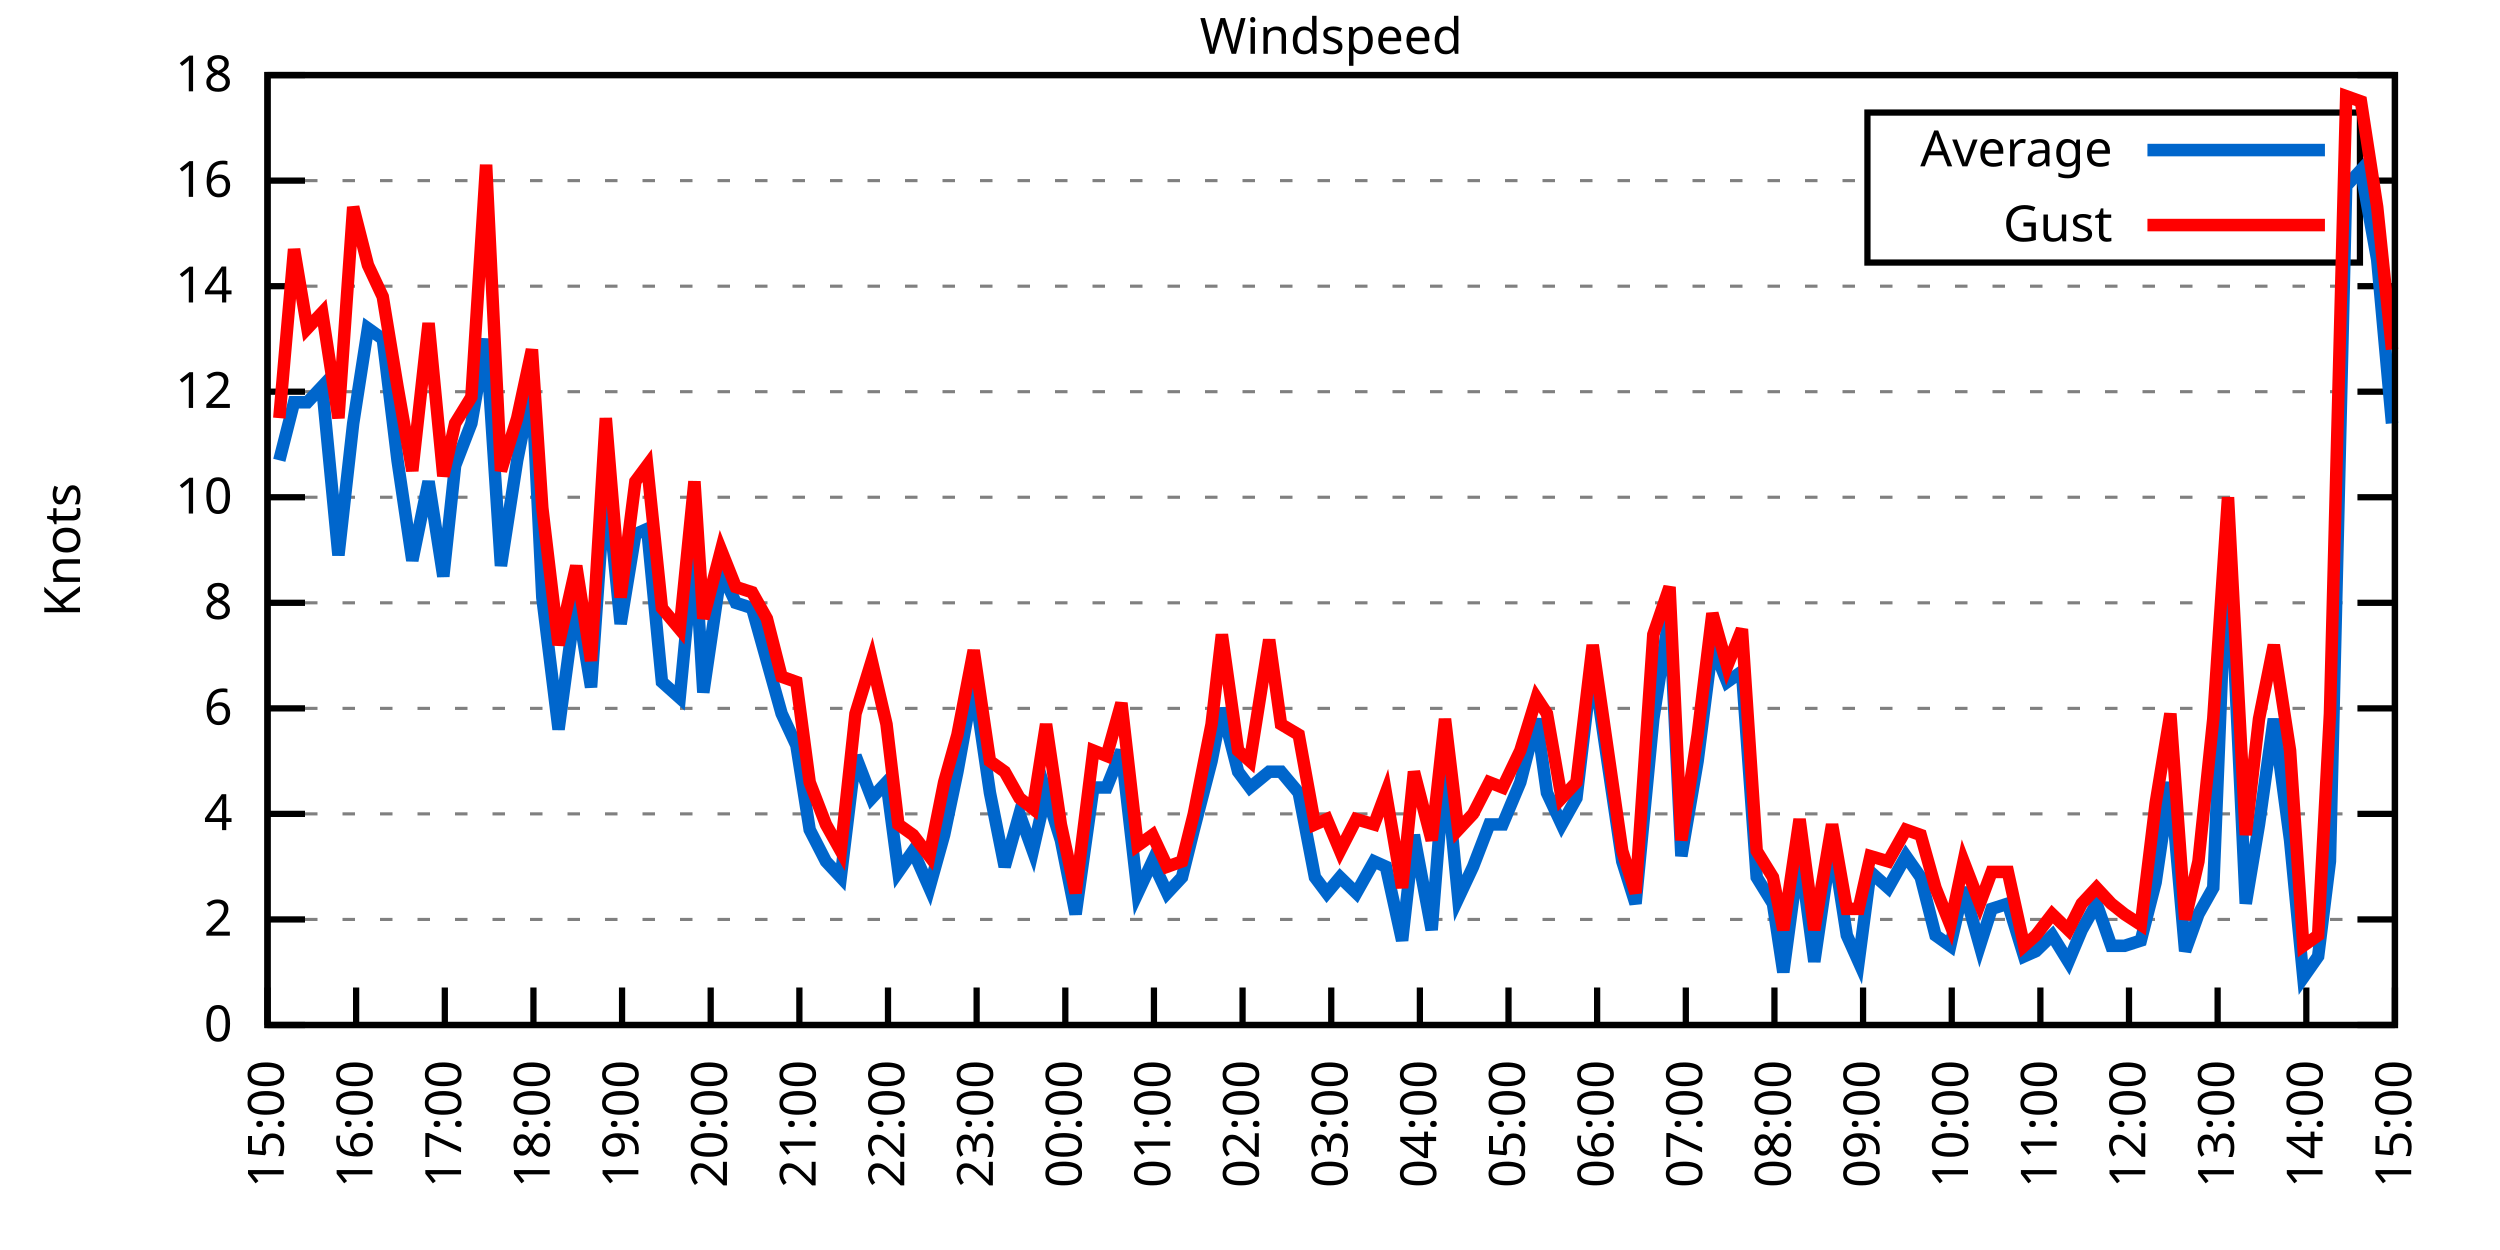
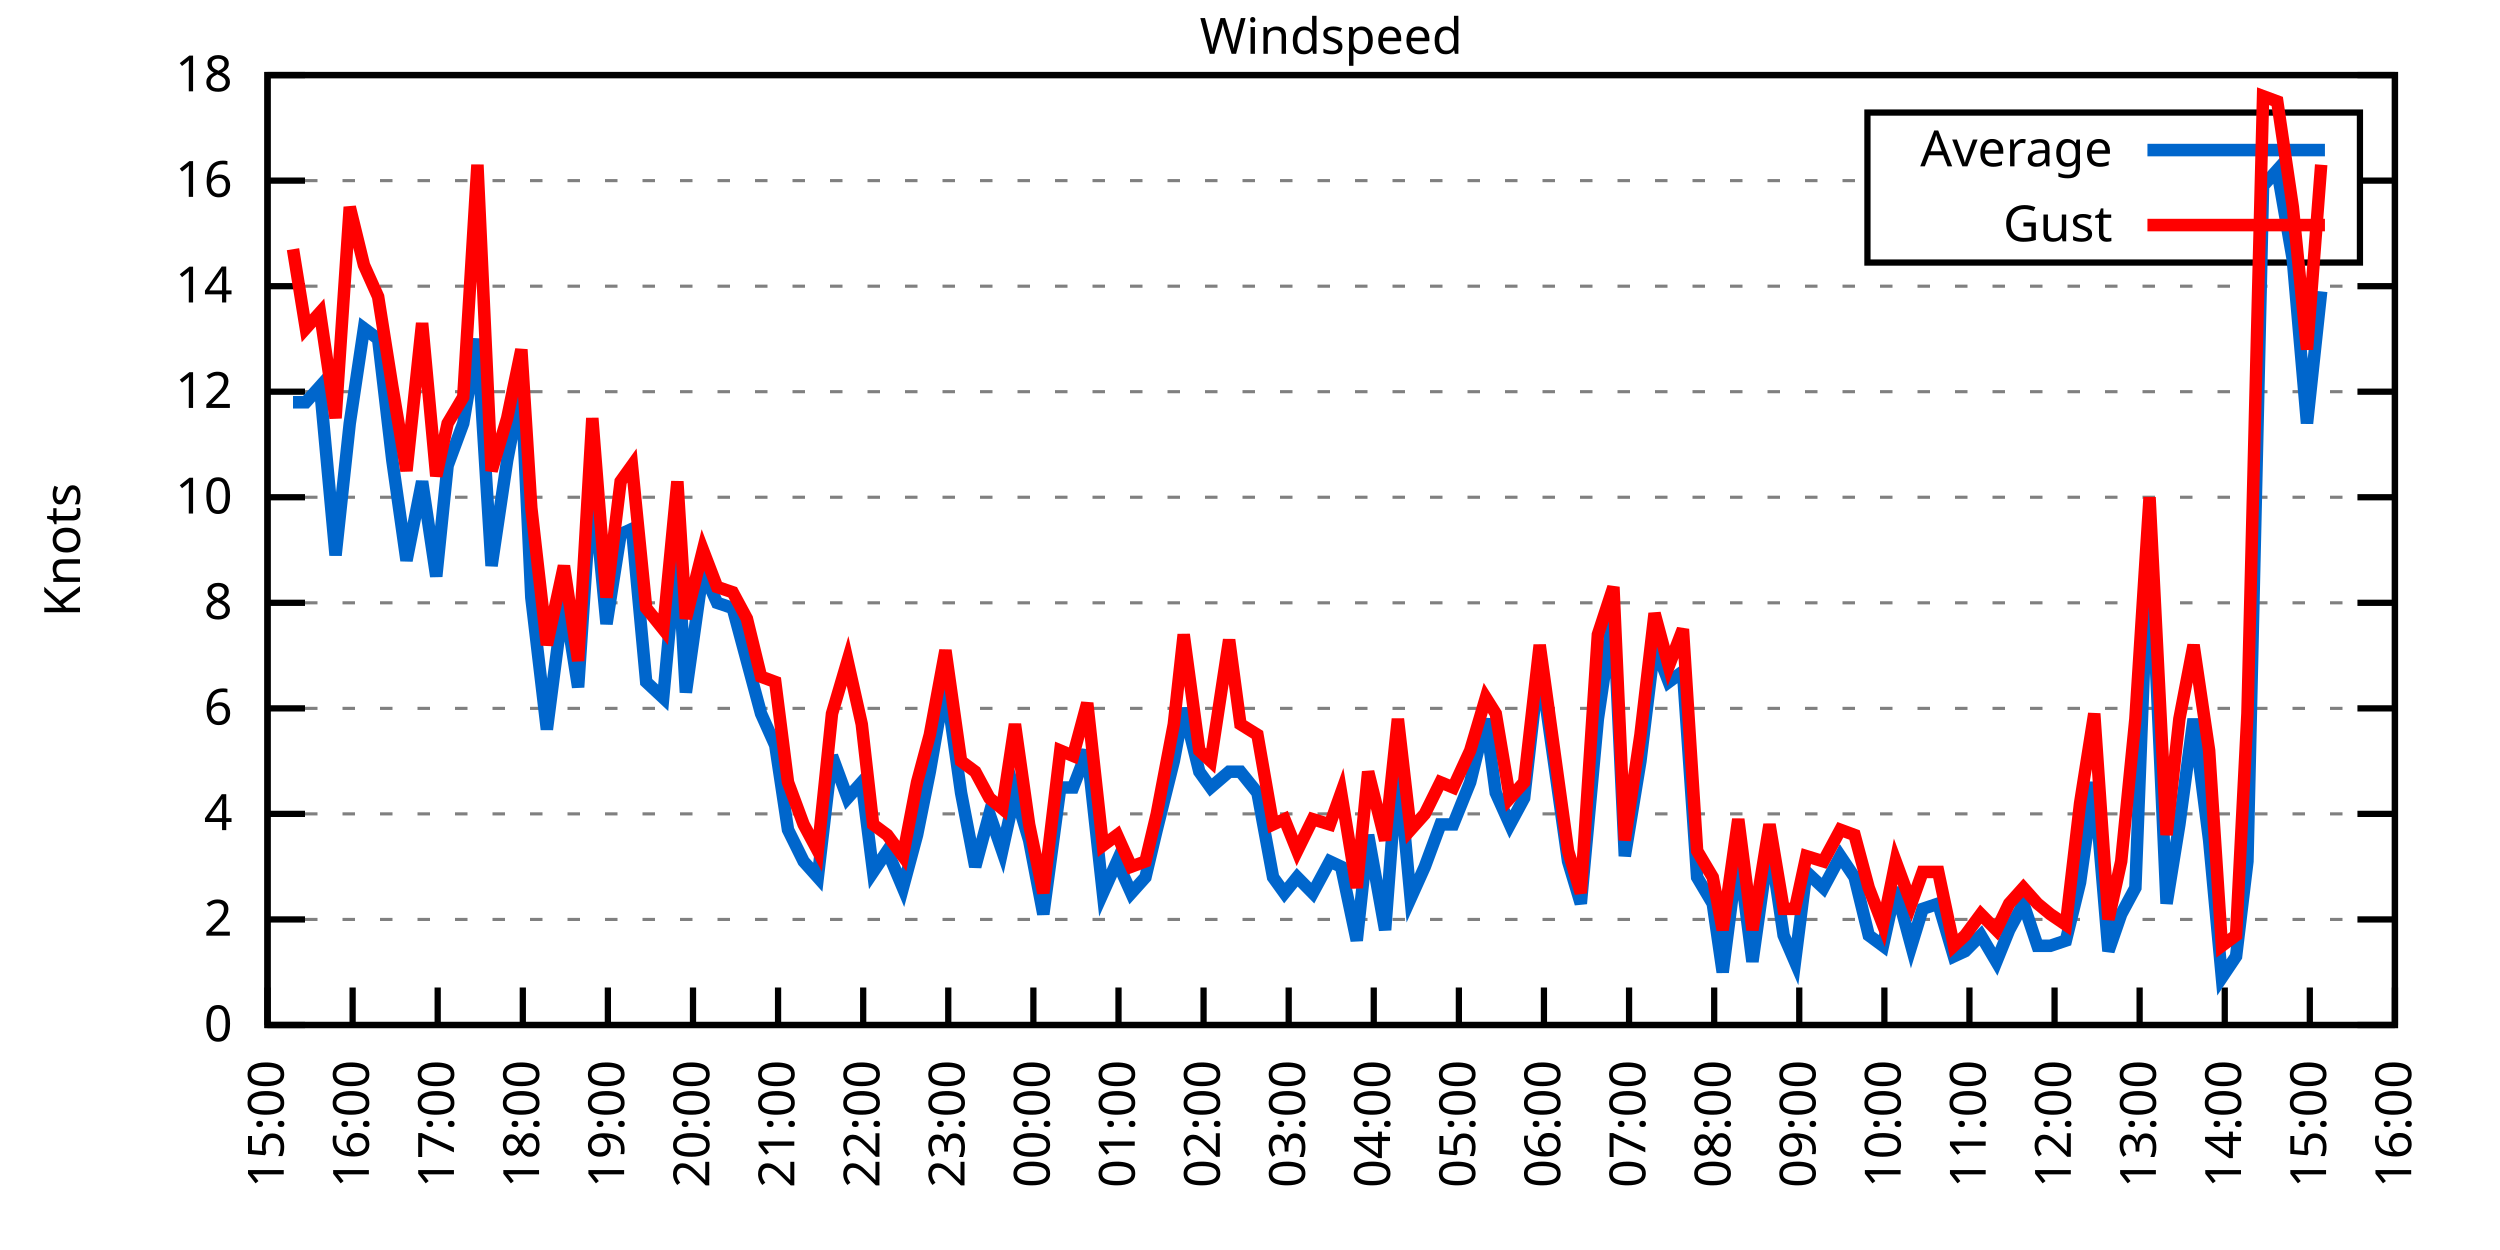
<svg xmlns="http://www.w3.org/2000/svg" xmlns:xlink="http://www.w3.org/1999/xlink" width="400" height="200" viewBox="0 0 400 200">
  <g id="gnuplot_canvas">
    <rect x="0" y="0" width="400" height="200" fill="none" />
    <defs>
      <circle id="gpDot" r="0.5" stroke-width="0.5" stroke="currentColor" />
      <path id="gpPt0" stroke-width="0.333" stroke="currentColor" d="M-1,0 h2 M0,-1 v2" />
      <path id="gpPt1" stroke-width="0.333" stroke="currentColor" d="M-1,-1 L1,1 M1,-1 L-1,1" />
      <path id="gpPt2" stroke-width="0.333" stroke="currentColor" d="M-1,0 L1,0 M0,-1 L0,1 M-1,-1 L1,1 M-1,1 L1,-1" />
      <rect id="gpPt3" stroke-width="0.333" stroke="currentColor" x="-1" y="-1" width="2" height="2" />
      <rect id="gpPt4" stroke-width="0.333" stroke="currentColor" fill="currentColor" x="-1" y="-1" width="2" height="2" />
      <circle id="gpPt5" stroke-width="0.333" stroke="currentColor" cx="0" cy="0" r="1" />
      <use xlink:href="#gpPt5" id="gpPt6" fill="currentColor" stroke="none" />
      <path id="gpPt7" stroke-width="0.333" stroke="currentColor" d="M0,-1.33 L-1.33,0.67 L1.33,0.67 z" />
      <use xlink:href="#gpPt7" id="gpPt8" fill="currentColor" stroke="none" />
      <use xlink:href="#gpPt7" id="gpPt9" stroke="currentColor" transform="rotate(180)" />
      <use xlink:href="#gpPt9" id="gpPt10" fill="currentColor" stroke="none" />
      <use xlink:href="#gpPt3" id="gpPt11" stroke="currentColor" transform="rotate(45)" />
      <use xlink:href="#gpPt11" id="gpPt12" fill="currentColor" stroke="none" />
      <path id="gpPt13" stroke-width="0.333" stroke="currentColor" d="M0,1.330 L1.265,0.411 L0.782,-1.067 L-0.782,-1.076 L-1.265,0.411 z" />
      <use xlink:href="#gpPt13" id="gpPt14" fill="currentColor" stroke="none" />
      <filter id="textbox" filterUnits="objectBoundingBox" x="0" y="0" height="1" width="1">
        <feFlood flood-color="white" flood-opacity="1" result="bgnd" />
        <feComposite in="SourceGraphic" in2="bgnd" operator="atop" />
      </filter>
      <filter id="greybox" filterUnits="objectBoundingBox" x="0" y="0" height="1" width="1">
        <feFlood flood-color="lightgrey" flood-opacity="1" result="grey" />
        <feComposite in="SourceGraphic" in2="grey" operator="atop" />
      </filter>
    </defs>
    <g fill="none" color="white" stroke="currentColor" stroke-width="1.00" stroke-linecap="butt" stroke-linejoin="miter">
</g>
    <g fill="none" color="black" stroke="currentColor" stroke-width="1.00" stroke-linecap="butt" stroke-linejoin="miter">
      <g stroke="none" shape-rendering="crispEdges">
        <polygon fill="rgb(255, 255, 255)" points="42.80,164.00 383.18,164.00 383.18,12.02 42.80,12.02 " />
      </g>
    </g>
    <g fill="none" color="black" stroke="currentColor" stroke-width="1.00" stroke-linecap="butt" stroke-linejoin="miter">
</g>
    <g fill="none" color="black" stroke="black" stroke-width="0.50" stroke-linecap="butt" stroke-linejoin="miter">
</g>
    <g fill="none" color="gray" stroke="currentColor" stroke-width="0.50" stroke-linecap="butt" stroke-linejoin="miter">
      <path stroke="gray" stroke-dasharray="2,4" class="gridline" d="M42.80,164.00 L383.19,164.00  " />
    </g>
    <g fill="none" color="gray" stroke="gray" stroke-width="1.00" stroke-linecap="butt" stroke-linejoin="miter">
</g>
    <g fill="none" color="black" stroke="currentColor" stroke-width="1.00" stroke-linecap="butt" stroke-linejoin="miter">
      <path stroke="black" d="M42.80,164.00 L48.80,164.00 M383.19,164.00 L377.19,164.00  " />
      <g transform="translate(37.20,166.60)" stroke="none" fill="black" font-family="Sans" font-size="8.00" text-anchor="end">
        <text>
          <tspan font-family="Sans"> 0</tspan>
        </text>
      </g>
    </g>
    <g fill="none" color="black" stroke="currentColor" stroke-width="1.00" stroke-linecap="butt" stroke-linejoin="miter">
</g>
    <g fill="none" color="black" stroke="black" stroke-width="0.50" stroke-linecap="butt" stroke-linejoin="miter">
</g>
    <g fill="none" color="gray" stroke="currentColor" stroke-width="0.50" stroke-linecap="butt" stroke-linejoin="miter">
      <path stroke="gray" stroke-dasharray="2,4" class="gridline" d="M42.80,147.11 L383.19,147.11  " />
    </g>
    <g fill="none" color="gray" stroke="gray" stroke-width="1.00" stroke-linecap="butt" stroke-linejoin="miter">
</g>
    <g fill="none" color="black" stroke="currentColor" stroke-width="1.00" stroke-linecap="butt" stroke-linejoin="miter">
      <path stroke="black" d="M42.80,147.11 L48.80,147.11 M383.19,147.11 L377.19,147.11  " />
      <g transform="translate(37.20,149.71)" stroke="none" fill="black" font-family="Sans" font-size="8.00" text-anchor="end">
        <text>
          <tspan font-family="Sans"> 2</tspan>
        </text>
      </g>
    </g>
    <g fill="none" color="black" stroke="currentColor" stroke-width="1.00" stroke-linecap="butt" stroke-linejoin="miter">
</g>
    <g fill="none" color="black" stroke="black" stroke-width="0.50" stroke-linecap="butt" stroke-linejoin="miter">
</g>
    <g fill="none" color="gray" stroke="currentColor" stroke-width="0.50" stroke-linecap="butt" stroke-linejoin="miter">
      <path stroke="gray" stroke-dasharray="2,4" class="gridline" d="M42.80,130.22 L383.19,130.22  " />
    </g>
    <g fill="none" color="gray" stroke="gray" stroke-width="1.00" stroke-linecap="butt" stroke-linejoin="miter">
</g>
    <g fill="none" color="black" stroke="currentColor" stroke-width="1.00" stroke-linecap="butt" stroke-linejoin="miter">
      <path stroke="black" d="M42.80,130.22 L48.80,130.22 M383.19,130.22 L377.19,130.22  " />
      <g transform="translate(37.20,132.82)" stroke="none" fill="black" font-family="Sans" font-size="8.00" text-anchor="end">
        <text>
          <tspan font-family="Sans"> 4</tspan>
        </text>
      </g>
    </g>
    <g fill="none" color="black" stroke="currentColor" stroke-width="1.00" stroke-linecap="butt" stroke-linejoin="miter">
</g>
    <g fill="none" color="black" stroke="black" stroke-width="0.50" stroke-linecap="butt" stroke-linejoin="miter">
</g>
    <g fill="none" color="gray" stroke="currentColor" stroke-width="0.50" stroke-linecap="butt" stroke-linejoin="miter">
      <path stroke="gray" stroke-dasharray="2,4" class="gridline" d="M42.80,113.34 L383.19,113.34  " />
    </g>
    <g fill="none" color="gray" stroke="gray" stroke-width="1.00" stroke-linecap="butt" stroke-linejoin="miter">
</g>
    <g fill="none" color="black" stroke="currentColor" stroke-width="1.00" stroke-linecap="butt" stroke-linejoin="miter">
      <path stroke="black" d="M42.80,113.34 L48.80,113.34 M383.19,113.34 L377.19,113.34  " />
      <g transform="translate(37.20,115.94)" stroke="none" fill="black" font-family="Sans" font-size="8.00" text-anchor="end">
        <text>
          <tspan font-family="Sans"> 6</tspan>
        </text>
      </g>
    </g>
    <g fill="none" color="black" stroke="currentColor" stroke-width="1.00" stroke-linecap="butt" stroke-linejoin="miter">
</g>
    <g fill="none" color="black" stroke="black" stroke-width="0.50" stroke-linecap="butt" stroke-linejoin="miter">
</g>
    <g fill="none" color="gray" stroke="currentColor" stroke-width="0.50" stroke-linecap="butt" stroke-linejoin="miter">
      <path stroke="gray" stroke-dasharray="2,4" class="gridline" d="M42.80,96.45 L383.19,96.45  " />
    </g>
    <g fill="none" color="gray" stroke="gray" stroke-width="1.00" stroke-linecap="butt" stroke-linejoin="miter">
</g>
    <g fill="none" color="black" stroke="currentColor" stroke-width="1.00" stroke-linecap="butt" stroke-linejoin="miter">
      <path stroke="black" d="M42.80,96.45 L48.80,96.45 M383.19,96.45 L377.19,96.45  " />
      <g transform="translate(37.20,99.05)" stroke="none" fill="black" font-family="Sans" font-size="8.00" text-anchor="end">
        <text>
          <tspan font-family="Sans"> 8</tspan>
        </text>
      </g>
    </g>
    <g fill="none" color="black" stroke="currentColor" stroke-width="1.00" stroke-linecap="butt" stroke-linejoin="miter">
</g>
    <g fill="none" color="black" stroke="black" stroke-width="0.50" stroke-linecap="butt" stroke-linejoin="miter">
</g>
    <g fill="none" color="gray" stroke="currentColor" stroke-width="0.50" stroke-linecap="butt" stroke-linejoin="miter">
      <path stroke="gray" stroke-dasharray="2,4" class="gridline" d="M42.80,79.56 L383.19,79.56  " />
    </g>
    <g fill="none" color="gray" stroke="gray" stroke-width="1.00" stroke-linecap="butt" stroke-linejoin="miter">
</g>
    <g fill="none" color="black" stroke="currentColor" stroke-width="1.00" stroke-linecap="butt" stroke-linejoin="miter">
      <path stroke="black" d="M42.80,79.56 L48.80,79.56 M383.19,79.56 L377.19,79.56  " />
      <g transform="translate(37.20,82.16)" stroke="none" fill="black" font-family="Sans" font-size="8.00" text-anchor="end">
        <text>
          <tspan font-family="Sans"> 10</tspan>
        </text>
      </g>
    </g>
    <g fill="none" color="black" stroke="currentColor" stroke-width="1.00" stroke-linecap="butt" stroke-linejoin="miter">
</g>
    <g fill="none" color="black" stroke="black" stroke-width="0.50" stroke-linecap="butt" stroke-linejoin="miter">
</g>
    <g fill="none" color="gray" stroke="currentColor" stroke-width="0.50" stroke-linecap="butt" stroke-linejoin="miter">
      <path stroke="gray" stroke-dasharray="2,4" class="gridline" d="M42.80,62.67 L383.19,62.67  " />
    </g>
    <g fill="none" color="gray" stroke="gray" stroke-width="1.00" stroke-linecap="butt" stroke-linejoin="miter">
</g>
    <g fill="none" color="black" stroke="currentColor" stroke-width="1.00" stroke-linecap="butt" stroke-linejoin="miter">
      <path stroke="black" d="M42.80,62.67 L48.80,62.67 M383.19,62.67 L377.19,62.67  " />
      <g transform="translate(37.20,65.27)" stroke="none" fill="black" font-family="Sans" font-size="8.00" text-anchor="end">
        <text>
          <tspan font-family="Sans"> 12</tspan>
        </text>
      </g>
    </g>
    <g fill="none" color="black" stroke="currentColor" stroke-width="1.00" stroke-linecap="butt" stroke-linejoin="miter">
</g>
    <g fill="none" color="black" stroke="black" stroke-width="0.50" stroke-linecap="butt" stroke-linejoin="miter">
</g>
    <g fill="none" color="gray" stroke="currentColor" stroke-width="0.50" stroke-linecap="butt" stroke-linejoin="miter">
      <path stroke="gray" stroke-dasharray="2,4" class="gridline" d="M42.80,45.79 L383.19,45.79  " />
    </g>
    <g fill="none" color="gray" stroke="gray" stroke-width="1.00" stroke-linecap="butt" stroke-linejoin="miter">
</g>
    <g fill="none" color="black" stroke="currentColor" stroke-width="1.00" stroke-linecap="butt" stroke-linejoin="miter">
      <path stroke="black" d="M42.80,45.79 L48.80,45.79 M383.19,45.79 L377.19,45.79  " />
      <g transform="translate(37.20,48.39)" stroke="none" fill="black" font-family="Sans" font-size="8.00" text-anchor="end">
        <text>
          <tspan font-family="Sans"> 14</tspan>
        </text>
      </g>
    </g>
    <g fill="none" color="black" stroke="currentColor" stroke-width="1.00" stroke-linecap="butt" stroke-linejoin="miter">
</g>
    <g fill="none" color="black" stroke="black" stroke-width="0.50" stroke-linecap="butt" stroke-linejoin="miter">
</g>
    <g fill="none" color="gray" stroke="currentColor" stroke-width="0.50" stroke-linecap="butt" stroke-linejoin="miter">
      <path stroke="gray" stroke-dasharray="2,4" class="gridline" d="M42.80,28.90 L298.79,28.90 M377.59,28.90 L383.19,28.90  " />
    </g>
    <g fill="none" color="gray" stroke="gray" stroke-width="1.00" stroke-linecap="butt" stroke-linejoin="miter">
</g>
    <g fill="none" color="black" stroke="currentColor" stroke-width="1.00" stroke-linecap="butt" stroke-linejoin="miter">
      <path stroke="black" d="M42.80,28.90 L48.80,28.90 M383.19,28.90 L377.19,28.90  " />
      <g transform="translate(37.20,31.50)" stroke="none" fill="black" font-family="Sans" font-size="8.00" text-anchor="end">
        <text>
          <tspan font-family="Sans"> 16</tspan>
        </text>
      </g>
    </g>
    <g fill="none" color="black" stroke="currentColor" stroke-width="1.00" stroke-linecap="butt" stroke-linejoin="miter">
</g>
    <g fill="none" color="black" stroke="black" stroke-width="0.50" stroke-linecap="butt" stroke-linejoin="miter">
</g>
    <g fill="none" color="gray" stroke="currentColor" stroke-width="0.50" stroke-linecap="butt" stroke-linejoin="miter">
      <path stroke="gray" stroke-dasharray="2,4" class="gridline" d="M42.80,12.01 L383.19,12.01  " />
    </g>
    <g fill="none" color="gray" stroke="gray" stroke-width="1.00" stroke-linecap="butt" stroke-linejoin="miter">
</g>
    <g fill="none" color="black" stroke="currentColor" stroke-width="1.00" stroke-linecap="butt" stroke-linejoin="miter">
      <path stroke="black" d="M42.80,12.01 L48.80,12.01 M383.19,12.01 L377.19,12.01  " />
      <g transform="translate(37.20,14.61)" stroke="none" fill="black" font-family="Sans" font-size="8.00" text-anchor="end">
        <text>
          <tspan font-family="Sans"> 18</tspan>
        </text>
      </g>
    </g>
    <g fill="none" color="black" stroke="currentColor" stroke-width="1.00" stroke-linecap="butt" stroke-linejoin="miter">
      <path stroke="black" d="M42.80,164.00 L42.80,158.00  " />
      <g transform="translate(45.40,169.60) rotate(270.00)" stroke="none" fill="black" font-family="Sans" font-size="8.00" text-anchor="end">
        <text>
          <tspan font-family="Sans">15:00</tspan>
        </text>
      </g>
    </g>
    <g fill="none" color="black" stroke="currentColor" stroke-width="1.00" stroke-linecap="butt" stroke-linejoin="miter">
-       <path stroke="black" d="M56.98,164.00 L56.98,158.00  " />
-       <g transform="translate(59.58,169.60) rotate(270.00)" stroke="none" fill="black" font-family="Sans" font-size="8.00" text-anchor="end">
+       <path stroke="black" d="M56.42,164.00 L56.42,158.00  " />
+       <g transform="translate(59.02,169.60) rotate(270.00)" stroke="none" fill="black" font-family="Sans" font-size="8.00" text-anchor="end">
        <text>
          <tspan font-family="Sans">16:00</tspan>
        </text>
      </g>
    </g>
    <g fill="none" color="black" stroke="currentColor" stroke-width="1.00" stroke-linecap="butt" stroke-linejoin="miter">
-       <path stroke="black" d="M71.17,164.00 L71.17,158.00  " />
-       <g transform="translate(73.77,169.60) rotate(270.00)" stroke="none" fill="black" font-family="Sans" font-size="8.00" text-anchor="end">
+       <path stroke="black" d="M70.03,164.00 L70.03,158.00  " />
+       <g transform="translate(72.63,169.60) rotate(270.00)" stroke="none" fill="black" font-family="Sans" font-size="8.00" text-anchor="end">
        <text>
          <tspan font-family="Sans">17:00</tspan>
        </text>
      </g>
    </g>
    <g fill="none" color="black" stroke="currentColor" stroke-width="1.00" stroke-linecap="butt" stroke-linejoin="miter">
-       <path stroke="black" d="M85.35,164.00 L85.35,158.00  " />
-       <g transform="translate(87.95,169.60) rotate(270.00)" stroke="none" fill="black" font-family="Sans" font-size="8.00" text-anchor="end">
+       <path stroke="black" d="M83.65,164.00 L83.65,158.00  " />
+       <g transform="translate(86.25,169.60) rotate(270.00)" stroke="none" fill="black" font-family="Sans" font-size="8.00" text-anchor="end">
        <text>
          <tspan font-family="Sans">18:00</tspan>
        </text>
      </g>
    </g>
    <g fill="none" color="black" stroke="currentColor" stroke-width="1.00" stroke-linecap="butt" stroke-linejoin="miter">
-       <path stroke="black" d="M99.53,164.00 L99.53,158.00  " />
-       <g transform="translate(102.13,169.60) rotate(270.00)" stroke="none" fill="black" font-family="Sans" font-size="8.00" text-anchor="end">
+       <path stroke="black" d="M97.26,164.00 L97.26,158.00  " />
+       <g transform="translate(99.86,169.60) rotate(270.00)" stroke="none" fill="black" font-family="Sans" font-size="8.00" text-anchor="end">
        <text>
          <tspan font-family="Sans">19:00</tspan>
        </text>
      </g>
    </g>
    <g fill="none" color="black" stroke="currentColor" stroke-width="1.00" stroke-linecap="butt" stroke-linejoin="miter">
-       <path stroke="black" d="M113.71,164.00 L113.71,158.00  " />
-       <g transform="translate(116.31,169.60) rotate(270.00)" stroke="none" fill="black" font-family="Sans" font-size="8.00" text-anchor="end">
+       <path stroke="black" d="M110.88,164.00 L110.88,158.00  " />
+       <g transform="translate(113.48,169.60) rotate(270.00)" stroke="none" fill="black" font-family="Sans" font-size="8.00" text-anchor="end">
        <text>
          <tspan font-family="Sans">20:00</tspan>
        </text>
      </g>
    </g>
    <g fill="none" color="black" stroke="currentColor" stroke-width="1.00" stroke-linecap="butt" stroke-linejoin="miter">
-       <path stroke="black" d="M127.90,164.00 L127.90,158.00  " />
-       <g transform="translate(130.50,169.60) rotate(270.00)" stroke="none" fill="black" font-family="Sans" font-size="8.00" text-anchor="end">
+       <path stroke="black" d="M124.49,164.00 L124.49,158.00  " />
+       <g transform="translate(127.09,169.60) rotate(270.00)" stroke="none" fill="black" font-family="Sans" font-size="8.00" text-anchor="end">
        <text>
          <tspan font-family="Sans">21:00</tspan>
        </text>
      </g>
    </g>
    <g fill="none" color="black" stroke="currentColor" stroke-width="1.00" stroke-linecap="butt" stroke-linejoin="miter">
-       <path stroke="black" d="M142.08,164.00 L142.08,158.00  " />
-       <g transform="translate(144.68,169.60) rotate(270.00)" stroke="none" fill="black" font-family="Sans" font-size="8.00" text-anchor="end">
+       <path stroke="black" d="M138.11,164.00 L138.11,158.00  " />
+       <g transform="translate(140.71,169.60) rotate(270.00)" stroke="none" fill="black" font-family="Sans" font-size="8.00" text-anchor="end">
        <text>
          <tspan font-family="Sans">22:00</tspan>
        </text>
      </g>
    </g>
    <g fill="none" color="black" stroke="currentColor" stroke-width="1.00" stroke-linecap="butt" stroke-linejoin="miter">
-       <path stroke="black" d="M156.26,164.00 L156.26,158.00  " />
-       <g transform="translate(158.86,169.60) rotate(270.00)" stroke="none" fill="black" font-family="Sans" font-size="8.00" text-anchor="end">
+       <path stroke="black" d="M151.72,164.00 L151.72,158.00  " />
+       <g transform="translate(154.32,169.60) rotate(270.00)" stroke="none" fill="black" font-family="Sans" font-size="8.00" text-anchor="end">
        <text>
          <tspan font-family="Sans">23:00</tspan>
        </text>
      </g>
    </g>
    <g fill="none" color="black" stroke="currentColor" stroke-width="1.00" stroke-linecap="butt" stroke-linejoin="miter">
-       <path stroke="black" d="M170.45,164.00 L170.45,158.00  " />
-       <g transform="translate(173.05,169.60) rotate(270.00)" stroke="none" fill="black" font-family="Sans" font-size="8.00" text-anchor="end">
+       <path stroke="black" d="M165.34,164.00 L165.34,158.00  " />
+       <g transform="translate(167.94,169.60) rotate(270.00)" stroke="none" fill="black" font-family="Sans" font-size="8.00" text-anchor="end">
        <text>
          <tspan font-family="Sans">00:00</tspan>
        </text>
      </g>
    </g>
    <g fill="none" color="black" stroke="currentColor" stroke-width="1.00" stroke-linecap="butt" stroke-linejoin="miter">
-       <path stroke="black" d="M184.63,164.00 L184.63,158.00  " />
-       <g transform="translate(187.23,169.60) rotate(270.00)" stroke="none" fill="black" font-family="Sans" font-size="8.00" text-anchor="end">
+       <path stroke="black" d="M178.96,164.00 L178.96,158.00  " />
+       <g transform="translate(181.56,169.60) rotate(270.00)" stroke="none" fill="black" font-family="Sans" font-size="8.00" text-anchor="end">
        <text>
          <tspan font-family="Sans">01:00</tspan>
        </text>
      </g>
    </g>
    <g fill="none" color="black" stroke="currentColor" stroke-width="1.00" stroke-linecap="butt" stroke-linejoin="miter">
-       <path stroke="black" d="M198.81,164.00 L198.81,158.00  " />
-       <g transform="translate(201.41,169.60) rotate(270.00)" stroke="none" fill="black" font-family="Sans" font-size="8.00" text-anchor="end">
+       <path stroke="black" d="M192.57,164.00 L192.57,158.00  " />
+       <g transform="translate(195.17,169.60) rotate(270.00)" stroke="none" fill="black" font-family="Sans" font-size="8.00" text-anchor="end">
        <text>
          <tspan font-family="Sans">02:00</tspan>
        </text>
      </g>
    </g>
    <g fill="none" color="black" stroke="currentColor" stroke-width="1.00" stroke-linecap="butt" stroke-linejoin="miter">
-       <path stroke="black" d="M213.00,164.00 L213.00,158.00  " />
-       <g transform="translate(215.60,169.60) rotate(270.00)" stroke="none" fill="black" font-family="Sans" font-size="8.00" text-anchor="end">
+       <path stroke="black" d="M206.19,164.00 L206.19,158.00  " />
+       <g transform="translate(208.79,169.60) rotate(270.00)" stroke="none" fill="black" font-family="Sans" font-size="8.00" text-anchor="end">
        <text>
          <tspan font-family="Sans">03:00</tspan>
        </text>
      </g>
    </g>
    <g fill="none" color="black" stroke="currentColor" stroke-width="1.00" stroke-linecap="butt" stroke-linejoin="miter">
-       <path stroke="black" d="M227.18,164.00 L227.18,158.00  " />
-       <g transform="translate(229.78,169.60) rotate(270.00)" stroke="none" fill="black" font-family="Sans" font-size="8.00" text-anchor="end">
+       <path stroke="black" d="M219.80,164.00 L219.80,158.00  " />
+       <g transform="translate(222.40,169.60) rotate(270.00)" stroke="none" fill="black" font-family="Sans" font-size="8.00" text-anchor="end">
        <text>
          <tspan font-family="Sans">04:00</tspan>
        </text>
      </g>
    </g>
    <g fill="none" color="black" stroke="currentColor" stroke-width="1.00" stroke-linecap="butt" stroke-linejoin="miter">
-       <path stroke="black" d="M241.36,164.00 L241.36,158.00  " />
-       <g transform="translate(243.96,169.60) rotate(270.00)" stroke="none" fill="black" font-family="Sans" font-size="8.00" text-anchor="end">
+       <path stroke="black" d="M233.42,164.00 L233.42,158.00  " />
+       <g transform="translate(236.02,169.60) rotate(270.00)" stroke="none" fill="black" font-family="Sans" font-size="8.00" text-anchor="end">
        <text>
          <tspan font-family="Sans">05:00</tspan>
        </text>
      </g>
    </g>
    <g fill="none" color="black" stroke="currentColor" stroke-width="1.00" stroke-linecap="butt" stroke-linejoin="miter">
-       <path stroke="black" d="M255.54,164.00 L255.54,158.00  " />
-       <g transform="translate(258.14,169.60) rotate(270.00)" stroke="none" fill="black" font-family="Sans" font-size="8.00" text-anchor="end">
+       <path stroke="black" d="M247.03,164.00 L247.03,158.00  " />
+       <g transform="translate(249.63,169.60) rotate(270.00)" stroke="none" fill="black" font-family="Sans" font-size="8.00" text-anchor="end">
        <text>
          <tspan font-family="Sans">06:00</tspan>
        </text>
      </g>
    </g>
    <g fill="none" color="black" stroke="currentColor" stroke-width="1.00" stroke-linecap="butt" stroke-linejoin="miter">
-       <path stroke="black" d="M269.73,164.00 L269.73,158.00  " />
-       <g transform="translate(272.33,169.60) rotate(270.00)" stroke="none" fill="black" font-family="Sans" font-size="8.00" text-anchor="end">
+       <path stroke="black" d="M260.65,164.00 L260.65,158.00  " />
+       <g transform="translate(263.25,169.60) rotate(270.00)" stroke="none" fill="black" font-family="Sans" font-size="8.00" text-anchor="end">
        <text>
          <tspan font-family="Sans">07:00</tspan>
        </text>
      </g>
    </g>
    <g fill="none" color="black" stroke="currentColor" stroke-width="1.00" stroke-linecap="butt" stroke-linejoin="miter">
-       <path stroke="black" d="M283.91,164.00 L283.91,158.00  " />
-       <g transform="translate(286.51,169.60) rotate(270.00)" stroke="none" fill="black" font-family="Sans" font-size="8.00" text-anchor="end">
+       <path stroke="black" d="M274.27,164.00 L274.27,158.00  " />
+       <g transform="translate(276.87,169.60) rotate(270.00)" stroke="none" fill="black" font-family="Sans" font-size="8.00" text-anchor="end">
        <text>
          <tspan font-family="Sans">08:00</tspan>
        </text>
      </g>
    </g>
    <g fill="none" color="black" stroke="currentColor" stroke-width="1.00" stroke-linecap="butt" stroke-linejoin="miter">
-       <path stroke="black" d="M298.09,164.00 L298.09,158.00  " />
-       <g transform="translate(300.69,169.60) rotate(270.00)" stroke="none" fill="black" font-family="Sans" font-size="8.00" text-anchor="end">
+       <path stroke="black" d="M287.88,164.00 L287.88,158.00  " />
+       <g transform="translate(290.48,169.60) rotate(270.00)" stroke="none" fill="black" font-family="Sans" font-size="8.00" text-anchor="end">
        <text>
          <tspan font-family="Sans">09:00</tspan>
        </text>
      </g>
    </g>
    <g fill="none" color="black" stroke="currentColor" stroke-width="1.00" stroke-linecap="butt" stroke-linejoin="miter">
-       <path stroke="black" d="M312.28,164.00 L312.28,158.00  " />
-       <g transform="translate(314.88,169.60) rotate(270.00)" stroke="none" fill="black" font-family="Sans" font-size="8.00" text-anchor="end">
+       <path stroke="black" d="M301.50,164.00 L301.50,158.00  " />
+       <g transform="translate(304.10,169.60) rotate(270.00)" stroke="none" fill="black" font-family="Sans" font-size="8.00" text-anchor="end">
        <text>
          <tspan font-family="Sans">10:00</tspan>
        </text>
      </g>
    </g>
    <g fill="none" color="black" stroke="currentColor" stroke-width="1.00" stroke-linecap="butt" stroke-linejoin="miter">
-       <path stroke="black" d="M326.46,164.00 L326.46,158.00  " />
-       <g transform="translate(329.06,169.60) rotate(270.00)" stroke="none" fill="black" font-family="Sans" font-size="8.00" text-anchor="end">
+       <path stroke="black" d="M315.11,164.00 L315.11,158.00  " />
+       <g transform="translate(317.71,169.60) rotate(270.00)" stroke="none" fill="black" font-family="Sans" font-size="8.00" text-anchor="end">
        <text>
          <tspan font-family="Sans">11:00</tspan>
        </text>
      </g>
    </g>
    <g fill="none" color="black" stroke="currentColor" stroke-width="1.00" stroke-linecap="butt" stroke-linejoin="miter">
-       <path stroke="black" d="M340.64,164.00 L340.64,158.00  " />
-       <g transform="translate(343.24,169.60) rotate(270.00)" stroke="none" fill="black" font-family="Sans" font-size="8.00" text-anchor="end">
+       <path stroke="black" d="M328.73,164.00 L328.73,158.00  " />
+       <g transform="translate(331.33,169.60) rotate(270.00)" stroke="none" fill="black" font-family="Sans" font-size="8.00" text-anchor="end">
        <text>
          <tspan font-family="Sans">12:00</tspan>
        </text>
      </g>
    </g>
    <g fill="none" color="black" stroke="currentColor" stroke-width="1.00" stroke-linecap="butt" stroke-linejoin="miter">
-       <path stroke="black" d="M354.82,164.00 L354.82,158.00  " />
-       <g transform="translate(357.42,169.60) rotate(270.00)" stroke="none" fill="black" font-family="Sans" font-size="8.00" text-anchor="end">
+       <path stroke="black" d="M342.34,164.00 L342.34,158.00  " />
+       <g transform="translate(344.94,169.60) rotate(270.00)" stroke="none" fill="black" font-family="Sans" font-size="8.00" text-anchor="end">
        <text>
          <tspan font-family="Sans">13:00</tspan>
        </text>
      </g>
    </g>
    <g fill="none" color="black" stroke="currentColor" stroke-width="1.00" stroke-linecap="butt" stroke-linejoin="miter">
-       <path stroke="black" d="M369.01,164.00 L369.01,158.00  " />
-       <g transform="translate(371.61,169.60) rotate(270.00)" stroke="none" fill="black" font-family="Sans" font-size="8.00" text-anchor="end">
+       <path stroke="black" d="M355.96,164.00 L355.96,158.00  " />
+       <g transform="translate(358.56,169.60) rotate(270.00)" stroke="none" fill="black" font-family="Sans" font-size="8.00" text-anchor="end">
        <text>
          <tspan font-family="Sans">14:00</tspan>
+         </text>
+       </g>
+     </g>
+     <g fill="none" color="black" stroke="currentColor" stroke-width="1.00" stroke-linecap="butt" stroke-linejoin="miter">
+       <path stroke="black" d="M369.57,164.00 L369.57,158.00  " />
+       <g transform="translate(372.17,169.60) rotate(270.00)" stroke="none" fill="black" font-family="Sans" font-size="8.00" text-anchor="end">
+         <text>
+           <tspan font-family="Sans">15:00</tspan>
        </text>
      </g>
    </g>
    <g fill="none" color="black" stroke="currentColor" stroke-width="1.00" stroke-linecap="butt" stroke-linejoin="miter">
      <path stroke="black" d="M383.19,164.00 L383.19,158.00  " />
      <g transform="translate(385.79,169.60) rotate(270.00)" stroke="none" fill="black" font-family="Sans" font-size="8.00" text-anchor="end">
        <text>
-           <tspan font-family="Sans">15:00</tspan>
+           <tspan font-family="Sans">16:00</tspan>
        </text>
      </g>
    </g>
    <g fill="none" color="black" stroke="currentColor" stroke-width="1.00" stroke-linecap="butt" stroke-linejoin="miter">
</g>
    <g fill="none" color="black" stroke="currentColor" stroke-width="1.00" stroke-linecap="butt" stroke-linejoin="miter">
      <path stroke="black" d="M42.80,12.01 L42.80,164.00 L383.19,164.00 L383.19,12.01 L42.80,12.01 Z  " />
    </g>
    <g fill="none" color="black" stroke="currentColor" stroke-width="1.00" stroke-linecap="butt" stroke-linejoin="miter">
</g>
    <g fill="none" color="black" stroke="currentColor" stroke-width="1.00" stroke-linecap="butt" stroke-linejoin="miter">
      <path stroke="black" d="M298.79,42.01 L298.79,18.01 L377.59,18.01 L377.59,42.01 L298.79,42.01 Z  " />
    </g>
    <g id="Windspeed_plot_1">
      <g fill="none" color="white" stroke="black" stroke-width="2.00" stroke-linecap="butt" stroke-linejoin="miter">
</g>
      <g fill="none" color="black" stroke="currentColor" stroke-width="2.00" stroke-linecap="butt" stroke-linejoin="miter">
        <g transform="translate(337.99,26.61)" stroke="none" fill="black" font-family="Sans" font-size="8.00" text-anchor="end">
          <text>
            <tspan font-family="Sans">Average</tspan>
          </text>
        </g>
      </g>
      <g fill="none" color="black" stroke="currentColor" stroke-width="2.00" stroke-linecap="butt" stroke-linejoin="miter">
-         <path stroke="rgb(  0, 102, 204)" d="M343.59,24.01 L371.99,24.01 M44.69,73.65 L47.05,64.36 L49.18,64.36 L51.55,61.83 L54.15,88.85 L56.51,67.74   L58.87,52.54 L61.24,54.23 L63.60,73.65 L65.97,89.69 L68.57,77.03 L70.93,92.23 L72.82,74.49 L75.42,67.74   L77.78,54.23 L80.15,90.54 L82.75,73.65 L85.11,61.83 L86.77,95.60 L89.37,116.71 L92.20,95.60 L94.57,109.96   L96.93,76.18 L99.30,99.83 L101.66,85.47 L103.55,84.63 L105.91,109.11 L108.75,111.65 L111.11,87.16 L112.53,110.80   L115.37,91.38 L117.73,96.45 L120.33,97.29 L122.70,105.74 L125.06,114.18 L127.42,119.25 L129.55,132.76 L132.15,137.82   L134.52,140.36 L136.88,120.94 L139.48,127.69 L141.84,125.16 L143.74,139.51 L146.10,136.14 L148.70,142.05 L151.06,133.60   L153.19,123.47 L155.79,109.11 L158.39,126.85 L160.75,138.67 L163.12,130.22 L165.25,136.14 L167.37,126.85 L169.74,134.45   L172.10,146.27 L174.94,126.00 L177.06,126.00 L179.43,120.09 L182.03,142.89 L184.39,137.82 L186.76,142.89 L189.12,140.36   L191.01,132.76 L193.85,121.78 L195.50,113.34 L198.10,123.47 L199.99,126.00 L203.07,123.47 L204.96,123.47 L207.79,126.85   L210.39,140.36 L212.29,142.89 L214.41,140.36 L217.01,142.89 L219.85,137.82 L221.74,138.67 L224.34,150.49 L226.23,133.60   L229.07,148.80 L231.20,121.78 L233.32,143.73 L235.69,138.67 L238.29,131.91 L240.42,131.91 L243.25,125.16 L245.85,115.03   L247.51,126.85 L249.87,131.91 L252.23,127.69 L254.83,105.74 L259.56,137.82 L261.69,144.58 L264.53,115.03 L267.13,98.14   L269.02,136.98 L271.62,121.78 L273.98,103.20 L276.35,109.11 L278.71,107.43 L281.07,140.36 L283.67,144.58 L285.33,155.56   L287.93,136.14 L290.29,153.87 L293.13,134.45 L295.49,149.65 L297.38,153.87 L299.27,139.51 L302.11,142.05 L304.95,136.98   L307.31,140.36 L309.68,149.65 L312.04,151.33 L314.17,142.05 L316.77,151.33 L318.66,145.42 L321.26,144.58 L323.86,153.02   L325.75,152.18 L328.35,149.65 L330.95,153.87 L333.08,148.80 L335.44,144.58 L337.80,151.33 L339.93,151.33 L342.53,150.49   L344.90,141.20 L347.26,125.16 L349.62,152.18 L351.75,146.27 L354.12,142.05 L356.48,83.78 L359.32,144.58 L361.44,131.91   L363.81,115.03 L366.41,134.45 L368.53,156.40 L370.90,153.02 L372.79,137.82 L375.39,29.74 L377.75,27.21 L380.35,41.56   L382.72,67.74  " />
+         <path stroke="rgb(  0, 102, 204)" d="M343.59,24.01 L371.99,24.01 M46.88,64.36 L48.93,64.36 L51.20,61.83 L53.69,88.85 L55.96,67.74 L58.23,52.54   L60.50,54.23 L62.77,73.65 L65.04,89.69 L67.54,77.03 L69.80,92.23 L71.62,74.49 L74.12,67.74 L76.39,54.23   L78.65,90.54 L81.15,73.65 L83.42,61.83 L85.01,95.60 L87.50,116.71 L90.23,95.60 L92.50,109.96 L94.77,76.18   L97.04,99.83 L99.30,85.47 L101.12,84.63 L103.39,109.11 L106.11,111.65 L108.38,87.16 L109.74,110.80 L112.47,91.38   L114.74,96.45 L117.23,97.29 L119.50,105.74 L121.77,114.18 L124.04,119.25 L126.08,132.76 L128.58,137.82 L130.85,140.36   L133.12,120.94 L135.61,127.69 L137.88,125.16 L139.70,139.51 L141.97,136.14 L144.46,142.05 L146.73,133.60 L148.77,123.47   L151.27,109.11 L153.77,126.85 L156.04,138.67 L158.31,130.22 L160.35,136.14 L162.39,126.85 L164.66,134.45 L166.93,146.27   L169.65,126.00 L171.69,126.00 L173.96,120.09 L176.46,142.89 L178.73,137.82 L181.00,142.89 L183.27,140.36 L185.08,132.76   L187.81,121.78 L189.39,113.34 L191.89,123.47 L193.71,126.00 L196.66,123.47 L198.47,123.47 L201.19,126.85 L203.69,140.36   L205.51,142.89 L207.55,140.36 L210.04,142.89 L212.77,137.82 L214.58,138.67 L217.08,150.49 L218.90,133.60 L221.62,148.80   L223.66,121.78 L225.70,143.73 L227.97,138.67 L230.47,131.91 L232.51,131.91 L235.23,125.16 L237.73,115.03 L239.32,126.85   L241.59,131.91 L243.86,127.69 L246.35,105.74 L250.89,137.82 L252.93,144.58 L255.66,115.03 L258.15,98.14 L259.97,136.98   L262.47,121.78 L264.73,103.20 L267.00,109.11 L269.27,107.43 L271.54,140.36 L274.04,144.58 L275.63,155.56 L278.12,136.14   L280.39,153.87 L283.12,134.45 L285.38,149.65 L287.20,153.87 L289.02,139.51 L291.74,142.05 L294.46,136.98 L296.73,140.36   L299.00,149.65 L301.27,151.33 L303.31,142.05 L305.81,151.33 L307.62,145.42 L310.12,144.58 L312.62,153.02 L314.43,152.18   L316.93,149.65 L319.42,153.87 L321.47,148.80 L323.74,144.58 L326.00,151.33 L328.05,151.33 L330.54,150.49 L332.81,141.20   L335.08,125.16 L337.35,152.18 L339.39,146.27 L341.66,142.05 L343.93,83.78 L346.65,144.58 L348.70,131.91 L350.97,115.03   L353.46,134.45 L355.50,156.40 L357.77,153.02 L359.59,137.82 L362.09,29.74 L364.36,27.21 L366.85,41.56 L369.12,67.74   L371.39,46.63  " />
      </g>
    </g>
    <g id="Windspeed_plot_2">
      <g fill="none" color="black" stroke="currentColor" stroke-width="2.00" stroke-linecap="butt" stroke-linejoin="miter">
        <g transform="translate(337.99,38.61)" stroke="none" fill="black" font-family="Sans" font-size="8.00" text-anchor="end">
          <text>
            <tspan font-family="Sans">Gust</tspan>
          </text>
        </g>
      </g>
      <g fill="none" color="black" stroke="currentColor" stroke-width="2.00" stroke-linecap="butt" stroke-linejoin="miter">
-         <path stroke="rgb(255,   0,   0)" d="M343.59,36.01 L371.99,36.01 M44.69,66.90 L47.05,39.87 L49.18,52.54 L51.55,50.01 L54.15,66.90 L56.51,33.12   L58.87,42.41 L61.24,47.47 L63.60,61.83 L65.97,75.34 L68.57,51.70 L70.93,76.18 L72.82,67.74 L75.42,63.52   L77.78,26.36 L80.15,75.34 L82.75,66.90 L85.11,55.92 L86.77,81.25 L89.37,103.20 L92.20,90.54 L94.57,105.74   L96.93,66.90 L99.30,95.60 L101.66,77.03 L103.55,74.49 L105.91,97.29 L108.75,100.67 L111.11,77.03 L112.53,98.98   L115.37,88.00 L117.73,93.92 L120.33,94.76 L122.70,98.98 L125.06,108.27 L127.42,109.11 L129.55,125.16 L132.15,131.91   L134.52,136.14 L136.88,114.18 L139.48,105.74 L141.84,115.87 L143.74,131.91 L146.10,133.60 L148.70,136.98 L151.06,125.16   L153.19,117.56 L155.79,104.05 L158.39,121.78 L160.75,123.47 L163.12,127.69 L165.25,129.38 L167.37,115.87 L169.74,131.91   L172.10,142.89 L174.94,120.09 L177.06,120.94 L179.43,112.49 L182.03,135.29 L184.39,133.60 L186.76,138.67 L189.12,137.82   L191.01,130.22 L193.85,115.87 L195.50,101.52 L198.10,120.09 L199.99,121.78 L203.07,102.36 L204.96,115.87 L207.79,117.56   L210.39,131.91 L212.29,131.07 L214.41,136.14 L217.01,131.07 L219.85,131.91 L221.74,126.85 L224.34,142.05 L226.23,123.47   L229.07,134.45 L231.20,115.03 L233.32,132.76 L235.69,130.22 L238.29,125.16 L240.42,126.00 L243.25,120.09 L245.85,111.65   L247.51,114.18 L249.87,127.69 L252.23,125.16 L254.83,103.20 L259.56,136.14 L261.69,142.89 L264.53,101.52 L267.13,93.92   L269.02,134.45 L271.62,117.56 L273.98,98.14 L276.35,106.58 L278.71,100.67 L281.07,136.14 L283.67,140.36 L285.33,148.80   L287.93,131.07 L290.29,148.80 L293.13,131.91 L295.49,145.42 L297.38,145.42 L299.27,136.98 L302.11,137.82 L304.95,132.76   L307.31,133.60 L309.68,142.05 L312.04,147.96 L314.17,137.82 L316.77,144.58 L318.66,139.51 L321.26,139.51 L323.86,151.33   L325.75,149.65 L328.35,146.27 L330.95,148.80 L333.08,144.58 L335.44,142.05 L337.80,144.58 L339.93,146.27 L342.53,147.96   L344.90,128.54 L347.26,114.18 L349.62,147.11 L351.75,137.82 L354.12,115.03 L356.48,79.56 L359.32,133.60 L361.44,115.03   L363.81,103.20 L366.41,120.09 L368.53,151.33 L370.90,149.65 L372.79,114.18 L375.39,15.39 L377.75,16.23 L380.35,33.12   L382.72,55.92  " />
+         <path stroke="rgb(255,   0,   0)" d="M343.59,36.01 L371.99,36.01 M46.88,39.87 L48.93,52.54 L51.20,50.01 L53.69,66.90 L55.96,33.12 L58.23,42.41   L60.50,47.47 L62.77,61.83 L65.04,75.34 L67.54,51.70 L69.80,76.18 L71.62,67.74 L74.12,63.52 L76.39,26.36   L78.65,75.34 L81.15,66.90 L83.42,55.92 L85.01,81.25 L87.50,103.20 L90.23,90.54 L92.50,105.74 L94.77,66.90   L97.04,95.60 L99.30,77.03 L101.12,74.49 L103.39,97.29 L106.11,100.67 L108.38,77.03 L109.74,98.98 L112.47,88.00   L114.74,93.92 L117.23,94.76 L119.50,98.98 L121.77,108.27 L124.04,109.11 L126.08,125.16 L128.58,131.91 L130.85,136.14   L133.12,114.18 L135.61,105.74 L137.88,115.87 L139.70,131.91 L141.97,133.60 L144.46,136.98 L146.73,125.16 L148.77,117.56   L151.27,104.05 L153.77,121.78 L156.04,123.47 L158.31,127.69 L160.35,129.38 L162.39,115.87 L164.66,131.91 L166.93,142.89   L169.65,120.09 L171.69,120.94 L173.96,112.49 L176.46,135.29 L178.73,133.60 L181.00,138.67 L183.27,137.82 L185.08,130.22   L187.81,115.87 L189.39,101.52 L191.89,120.09 L193.71,121.78 L196.66,102.36 L198.47,115.87 L201.19,117.56 L203.69,131.91   L205.51,131.07 L207.55,136.14 L210.04,131.07 L212.77,131.91 L214.58,126.85 L217.08,142.05 L218.90,123.47 L221.62,134.45   L223.66,115.03 L225.70,132.76 L227.97,130.22 L230.47,125.16 L232.51,126.00 L235.23,120.09 L237.73,111.65 L239.32,114.18   L241.59,127.69 L243.86,125.16 L246.35,103.20 L250.89,136.14 L252.93,142.89 L255.66,101.52 L258.15,93.92 L259.97,134.45   L262.47,117.56 L264.73,98.14 L267.00,106.58 L269.27,100.67 L271.54,136.14 L274.04,140.36 L275.63,148.80 L278.12,131.07   L280.39,148.80 L283.12,131.91 L285.38,145.42 L287.20,145.42 L289.02,136.98 L291.74,137.82 L294.46,132.76 L296.73,133.60   L299.00,142.05 L301.27,147.96 L303.31,137.82 L305.81,144.58 L307.62,139.51 L310.12,139.51 L312.62,151.33 L314.43,149.65   L316.93,146.27 L319.42,148.80 L321.47,144.58 L323.74,142.05 L326.00,144.58 L328.05,146.27 L330.54,147.96 L332.81,128.54   L335.08,114.18 L337.35,147.11 L339.39,137.82 L341.66,115.03 L343.93,79.56 L346.65,133.60 L348.70,115.03 L350.97,103.20   L353.46,120.09 L355.50,151.33 L357.77,149.65 L359.59,114.18 L362.09,15.39 L364.36,16.23 L366.85,33.12 L369.12,55.92   L371.39,26.36  " />
      </g>
    </g>
    <g fill="none" color="black" stroke="currentColor" stroke-width="2.00" stroke-linecap="butt" stroke-linejoin="miter">
</g>
    <g fill="none" color="black" stroke="black" stroke-width="1.00" stroke-linecap="butt" stroke-linejoin="miter">
</g>
    <g fill="none" color="black" stroke="currentColor" stroke-width="1.00" stroke-linecap="butt" stroke-linejoin="miter">
      <path stroke="black" d="M42.80,12.01 L42.80,164.00 L383.19,164.00 L383.19,12.01 L42.80,12.01 Z  " />
      <g transform="translate(12.80,88.01) rotate(270.00)" stroke="none" fill="black" font-family="Sans" font-size="8.00" text-anchor="middle">
        <text>
          <tspan font-family="Sans">Knots</tspan>
        </text>
      </g>
    </g>
    <g fill="none" color="black" stroke="currentColor" stroke-width="1.00" stroke-linecap="butt" stroke-linejoin="miter">
</g>
    <g fill="none" color="black" stroke="currentColor" stroke-width="1.00" stroke-linecap="butt" stroke-linejoin="miter">
      <g transform="translate(212.99,8.61)" stroke="none" fill="black" font-family="Sans" font-size="8.00" text-anchor="middle">
        <text>
          <tspan font-family="Sans">Windspeed</tspan>
        </text>
      </g>
    </g>
    <g fill="none" color="black" stroke="currentColor" stroke-width="1.00" stroke-linecap="butt" stroke-linejoin="miter">
</g>
  </g>
</svg>
